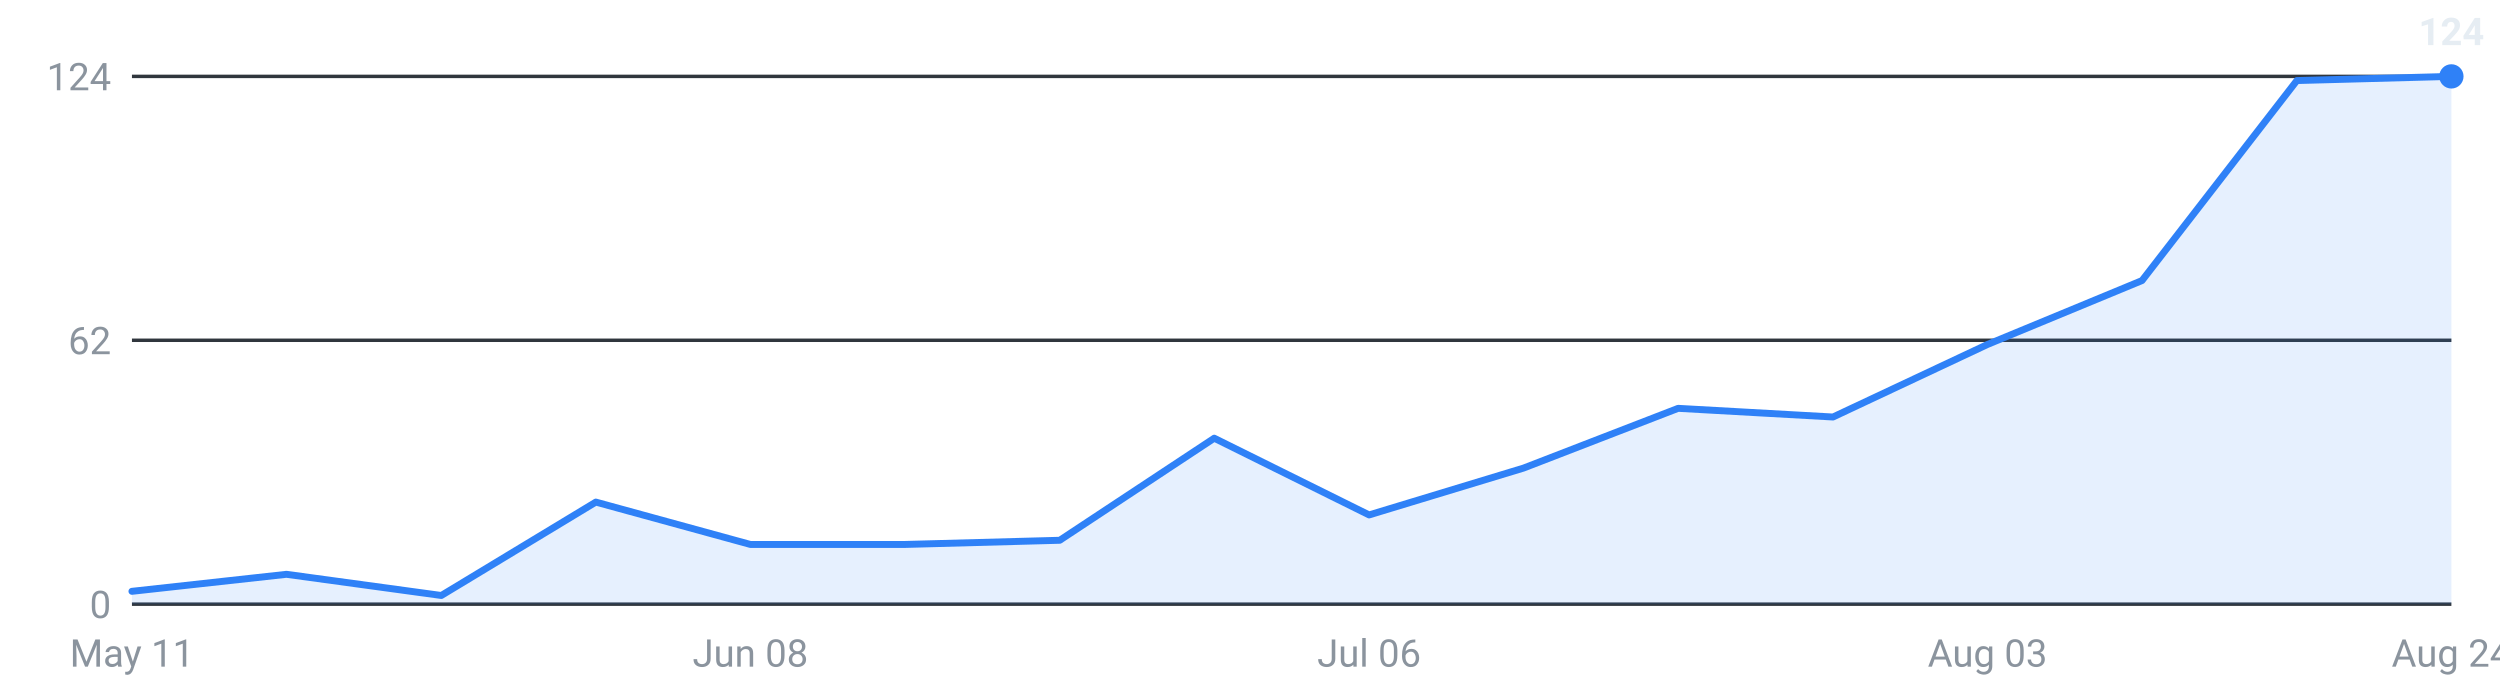
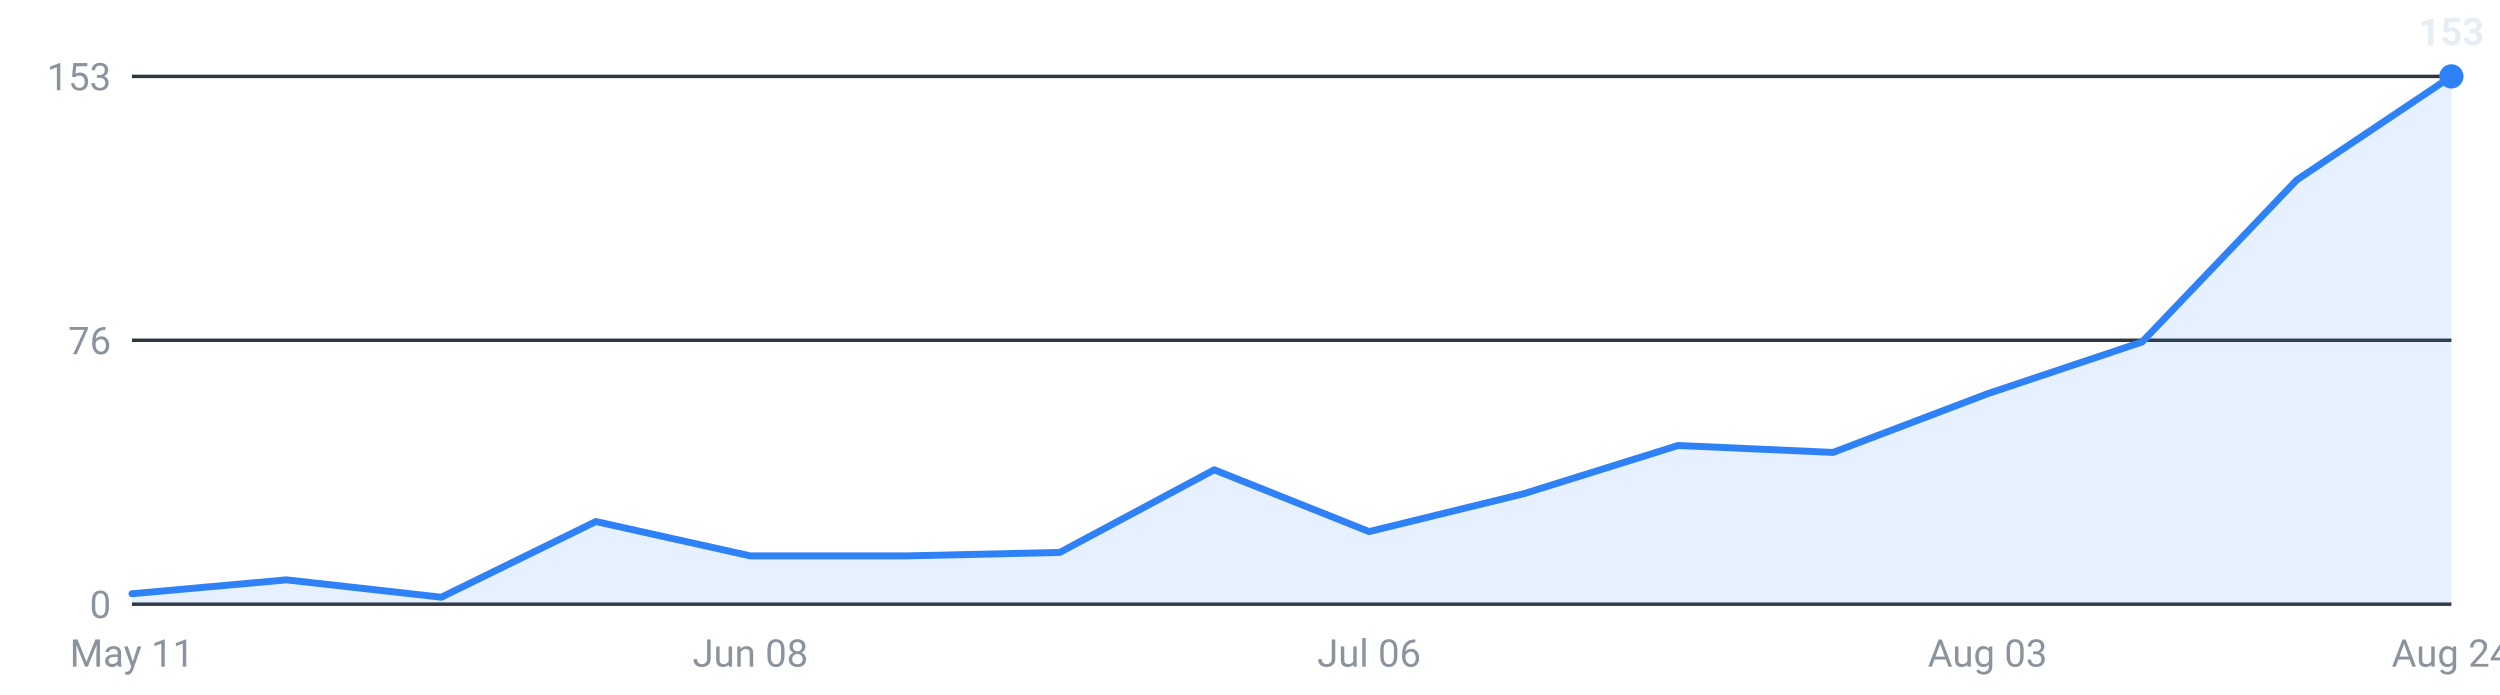
<svg xmlns="http://www.w3.org/2000/svg" viewBox="0 0 720 200" width="720" height="200" role="img" aria-label="Internships posted per week, last 16 weeks">
  <g font-family="-apple-system,Segoe UI,Roboto,sans-serif" font-size="11">
    <line x1="38" y1="174.0" x2="706" y2="174.0" stroke="#30363d" stroke-width="1" />
    <text x="32" y="178.0" text-anchor="end" fill="#8b949e">0</text>
    <line x1="38" y1="98.0" x2="706" y2="98.0" stroke="#30363d" stroke-width="1" />
-     <text x="32" y="102.0" text-anchor="end" fill="#8b949e">62</text>
+     <text x="32" y="102.0" text-anchor="end" fill="#8b949e">76</text>
    <line x1="38" y1="22.0" x2="706" y2="22.0" stroke="#30363d" stroke-width="1" />
-     <text x="32" y="26.0" text-anchor="end" fill="#8b949e">124</text>
-     <path d="M38.0,174 L38.0,170.3 L82.5,165.4 L127.1,171.5 L171.6,144.6 L216.1,156.8 L260.7,156.8 L305.2,155.6 L349.7,126.2 L394.3,148.3 L438.8,134.8 L483.3,117.6 L527.9,120.1 L572.4,99.2 L616.9,80.8 L661.5,23.2 L706.0,22.0 L706.0,174 Z" fill="#2f81f7" fill-opacity="0.12" />
-     <polyline points="38.0,170.3 82.5,165.4 127.1,171.5 171.6,144.6 216.1,156.8 260.7,156.8 305.2,155.6 349.7,126.2 394.3,148.3 438.8,134.8 483.3,117.6 527.9,120.1 572.4,99.2 616.9,80.8 661.5,23.2 706.0,22.0" fill="none" stroke="#2f81f7" stroke-width="2" stroke-linejoin="round" stroke-linecap="round" />
+     <text x="32" y="26.0" text-anchor="end" fill="#8b949e">153</text>
+     <path d="M38.0,174 L38.0,171.0 L82.5,167.0 L127.1,172.0 L171.6,150.2 L216.1,160.1 L260.7,160.1 L305.2,159.1 L349.7,135.3 L394.3,153.1 L438.8,142.2 L483.3,128.3 L527.9,130.3 L572.4,113.4 L616.9,98.5 L661.5,51.8 L706.0,22.0 L706.0,174 Z" fill="#2f81f7" fill-opacity="0.12" />
+     <polyline points="38.0,171.0 82.5,167.0 127.1,172.0 171.6,150.2 216.1,160.1 260.7,160.1 305.2,159.1 349.7,135.3 394.3,153.1 438.8,142.2 483.3,128.3 527.9,130.3 572.4,113.4 616.9,98.5 661.5,51.8 706.0,22.0" fill="none" stroke="#2f81f7" stroke-width="2" stroke-linejoin="round" stroke-linecap="round" />
    <circle cx="706.0" cy="22.0" r="3.5" fill="#2f81f7" />
-     <text x="706.0" y="13.0" text-anchor="middle" fill="#e6edf3" font-weight="600">124</text>
+     <text x="706.0" y="13.0" text-anchor="middle" fill="#e6edf3" font-weight="600">153</text>
    <text x="38.0" y="192" text-anchor="middle" fill="#8b949e">May 11</text>
    <text x="216.1" y="192" text-anchor="middle" fill="#8b949e">Jun 08</text>
    <text x="394.3" y="192" text-anchor="middle" fill="#8b949e">Jul 06</text>
    <text x="572.4" y="192" text-anchor="middle" fill="#8b949e">Aug 03</text>
    <text x="706.0" y="192" text-anchor="middle" fill="#8b949e">Aug 24</text>
  </g>
</svg>
